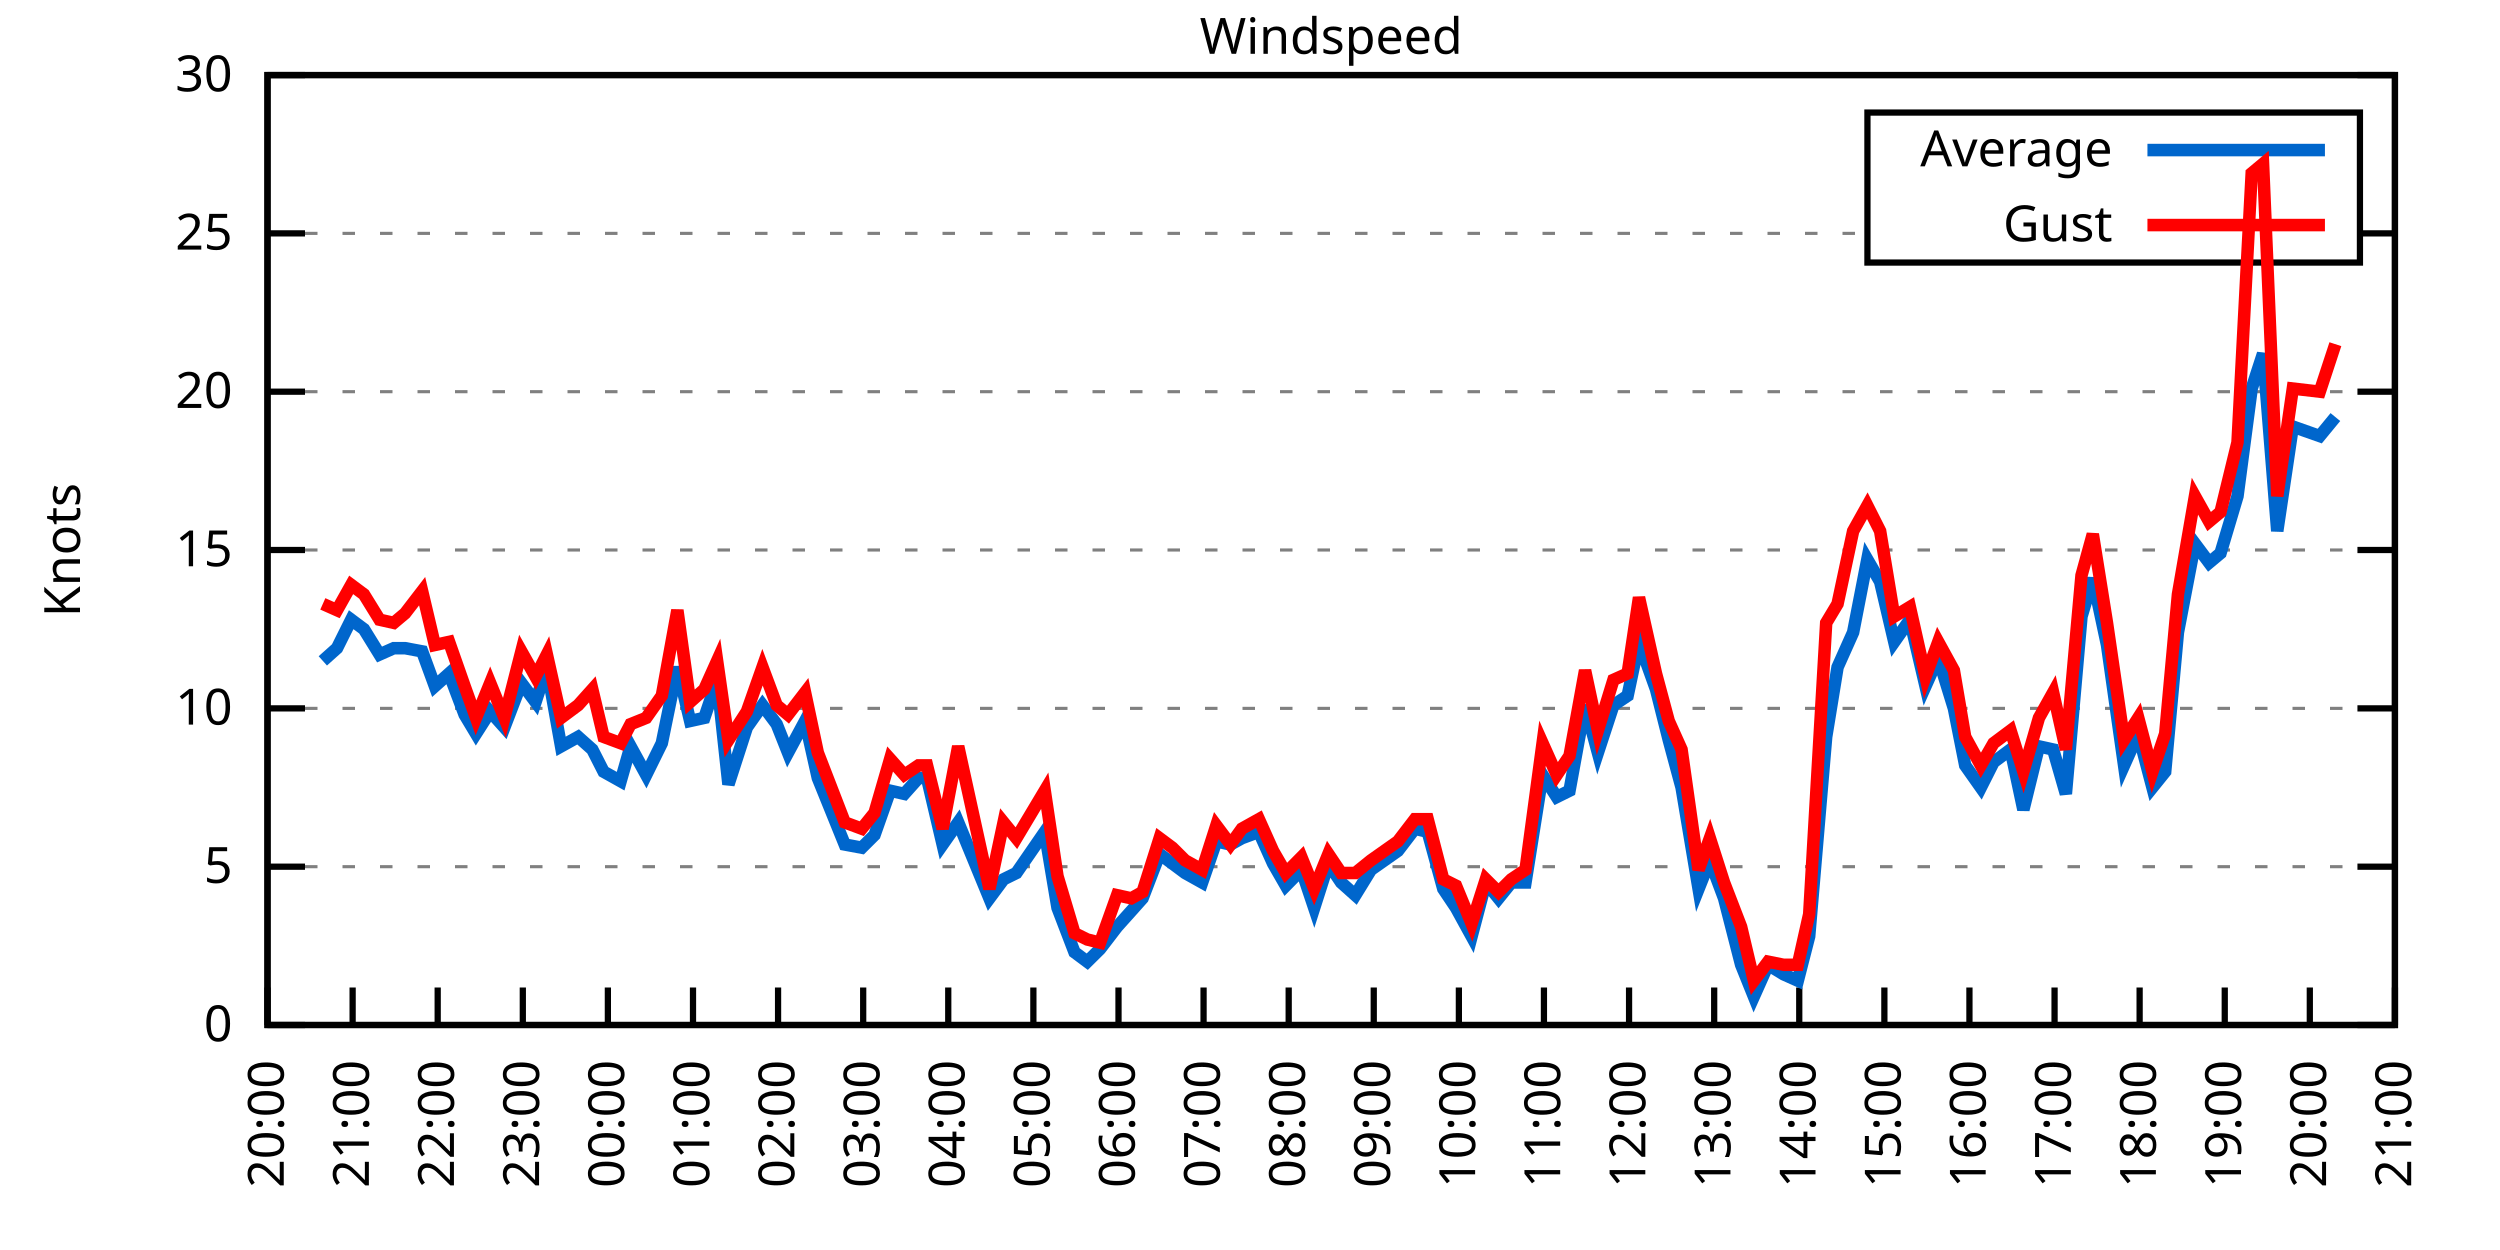
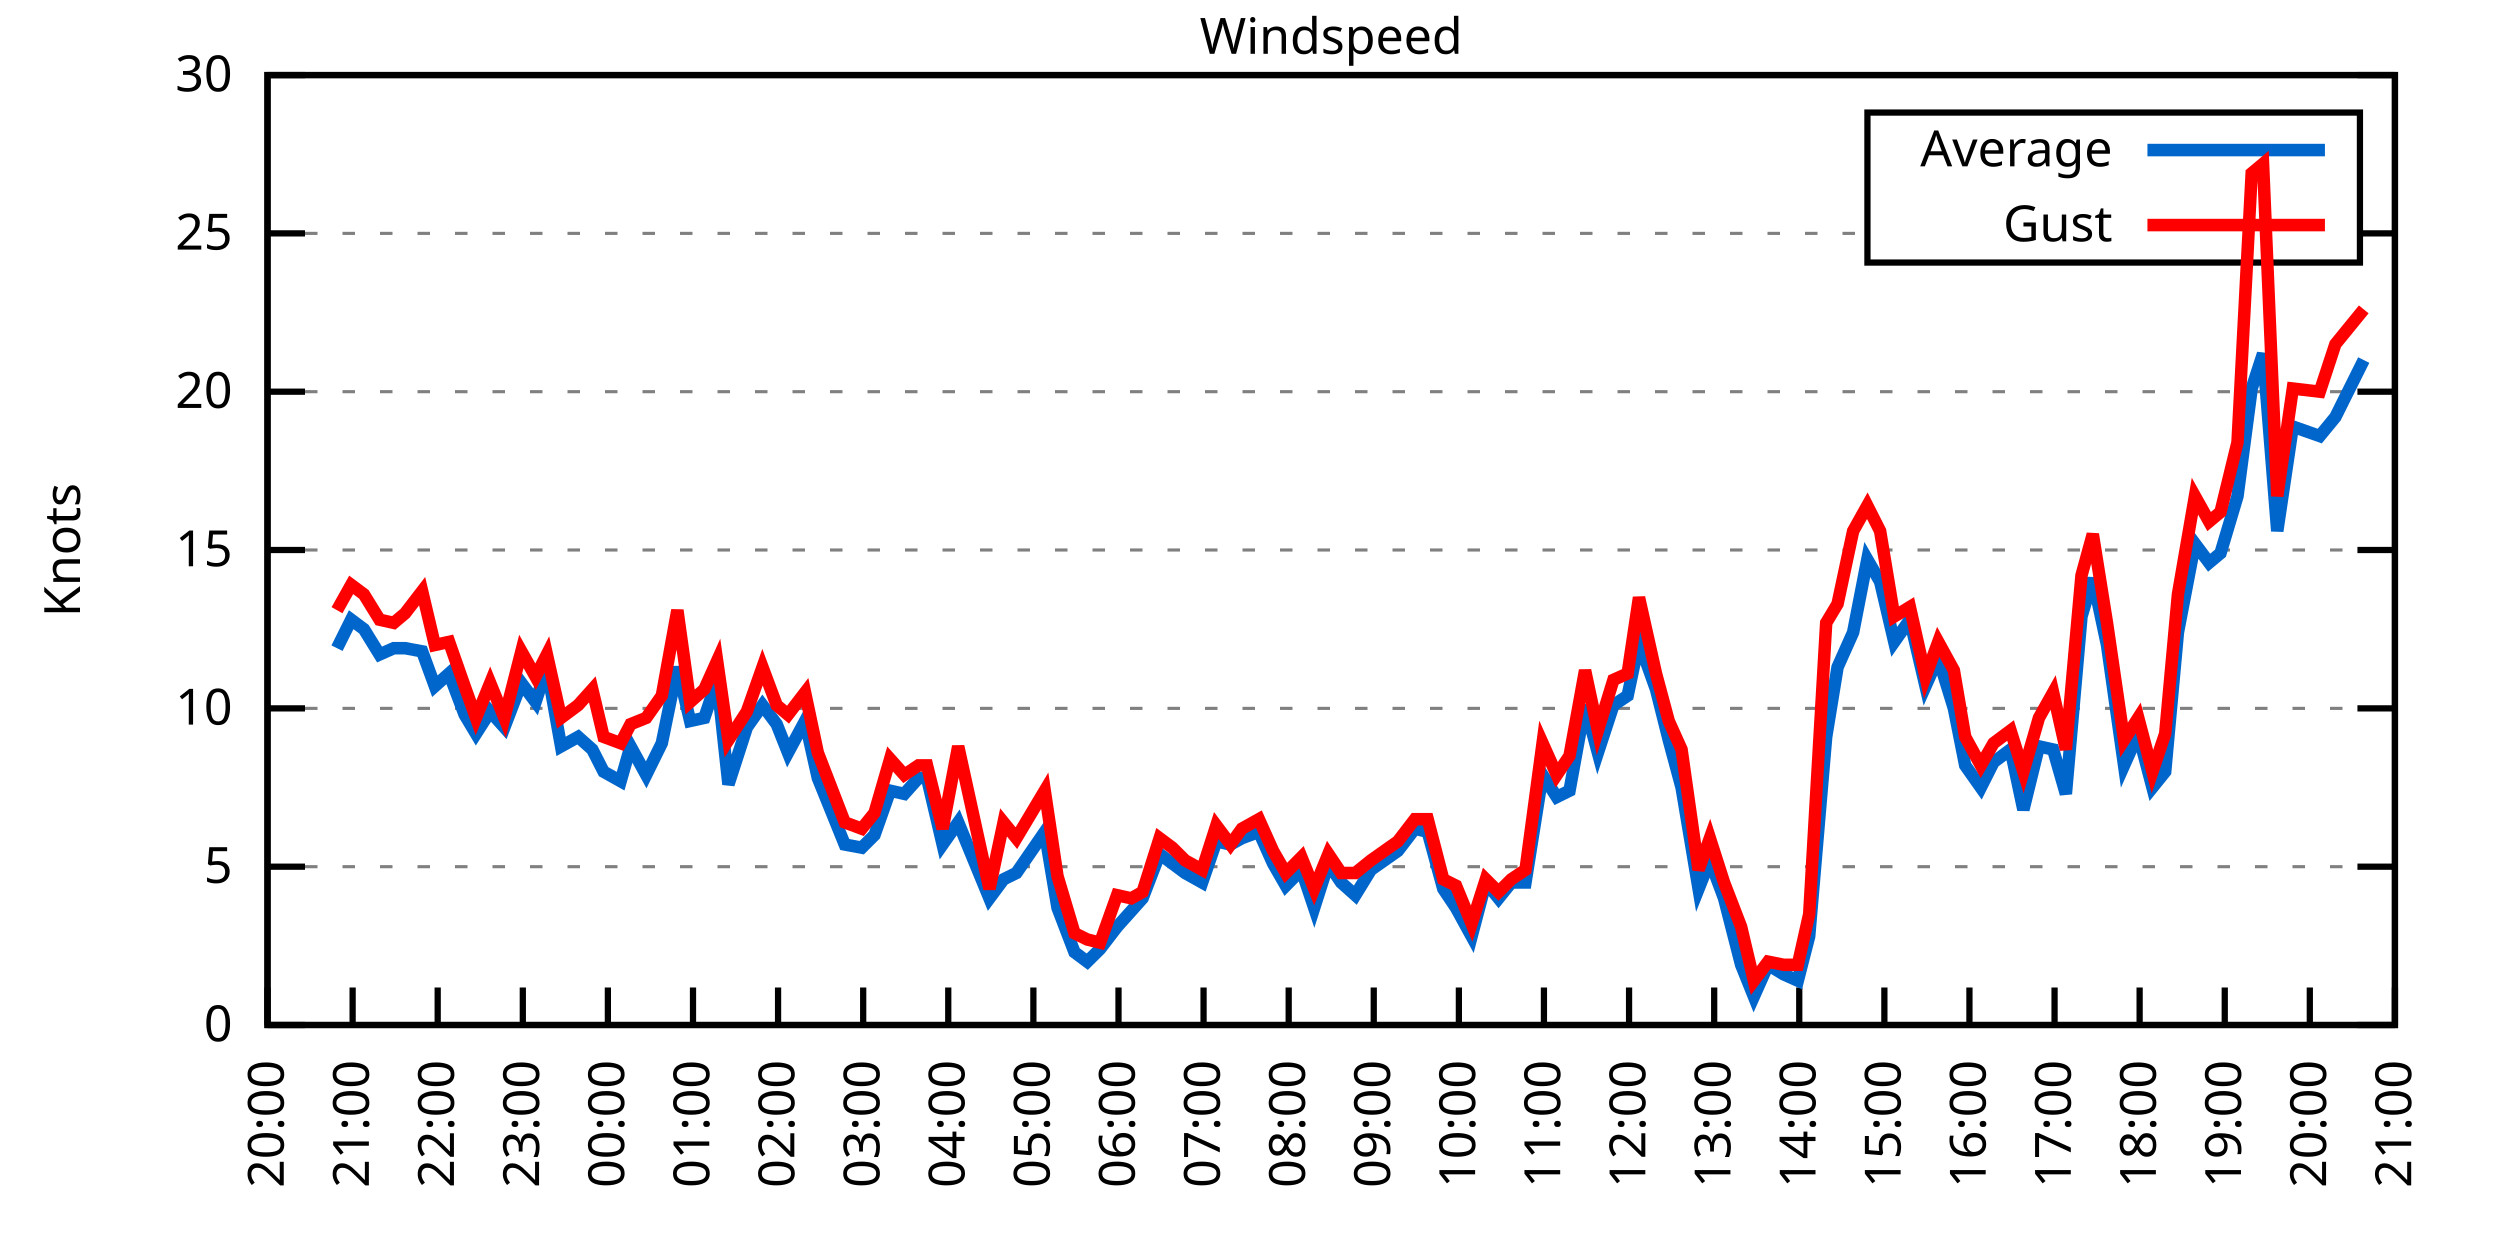
<svg xmlns="http://www.w3.org/2000/svg" xmlns:xlink="http://www.w3.org/1999/xlink" width="400" height="200" viewBox="0 0 400 200">
  <g id="gnuplot_canvas">
    <rect x="0" y="0" width="400" height="200" fill="none" />
    <defs>
      <circle id="gpDot" r="0.5" stroke-width="0.5" stroke="currentColor" />
      <path id="gpPt0" stroke-width="0.333" stroke="currentColor" d="M-1,0 h2 M0,-1 v2" />
      <path id="gpPt1" stroke-width="0.333" stroke="currentColor" d="M-1,-1 L1,1 M1,-1 L-1,1" />
      <path id="gpPt2" stroke-width="0.333" stroke="currentColor" d="M-1,0 L1,0 M0,-1 L0,1 M-1,-1 L1,1 M-1,1 L1,-1" />
      <rect id="gpPt3" stroke-width="0.333" stroke="currentColor" x="-1" y="-1" width="2" height="2" />
      <rect id="gpPt4" stroke-width="0.333" stroke="currentColor" fill="currentColor" x="-1" y="-1" width="2" height="2" />
      <circle id="gpPt5" stroke-width="0.333" stroke="currentColor" cx="0" cy="0" r="1" />
      <use xlink:href="#gpPt5" id="gpPt6" fill="currentColor" stroke="none" />
      <path id="gpPt7" stroke-width="0.333" stroke="currentColor" d="M0,-1.33 L-1.33,0.67 L1.33,0.67 z" />
      <use xlink:href="#gpPt7" id="gpPt8" fill="currentColor" stroke="none" />
      <use xlink:href="#gpPt7" id="gpPt9" stroke="currentColor" transform="rotate(180)" />
      <use xlink:href="#gpPt9" id="gpPt10" fill="currentColor" stroke="none" />
      <use xlink:href="#gpPt3" id="gpPt11" stroke="currentColor" transform="rotate(45)" />
      <use xlink:href="#gpPt11" id="gpPt12" fill="currentColor" stroke="none" />
      <path id="gpPt13" stroke-width="0.333" stroke="currentColor" d="M0,1.330 L1.265,0.411 L0.782,-1.067 L-0.782,-1.076 L-1.265,0.411 z" />
      <use xlink:href="#gpPt13" id="gpPt14" fill="currentColor" stroke="none" />
      <filter id="textbox" filterUnits="objectBoundingBox" x="0" y="0" height="1" width="1">
        <feFlood flood-color="white" flood-opacity="1" result="bgnd" />
        <feComposite in="SourceGraphic" in2="bgnd" operator="atop" />
      </filter>
      <filter id="greybox" filterUnits="objectBoundingBox" x="0" y="0" height="1" width="1">
        <feFlood flood-color="lightgrey" flood-opacity="1" result="grey" />
        <feComposite in="SourceGraphic" in2="grey" operator="atop" />
      </filter>
    </defs>
    <g fill="none" color="white" stroke="currentColor" stroke-width="1.00" stroke-linecap="butt" stroke-linejoin="miter">
</g>
    <g fill="none" color="black" stroke="currentColor" stroke-width="1.00" stroke-linecap="butt" stroke-linejoin="miter">
      <g stroke="none" shape-rendering="crispEdges">
        <polygon fill="rgb(255, 255, 255)" points="42.80,164.00 383.18,164.00 383.18,12.02 42.80,12.02 " />
      </g>
    </g>
    <g fill="none" color="black" stroke="currentColor" stroke-width="1.00" stroke-linecap="butt" stroke-linejoin="miter">
</g>
    <g fill="none" color="black" stroke="black" stroke-width="0.50" stroke-linecap="butt" stroke-linejoin="miter">
</g>
    <g fill="none" color="gray" stroke="currentColor" stroke-width="0.50" stroke-linecap="butt" stroke-linejoin="miter">
      <path stroke="gray" stroke-dasharray="2,4" class="gridline" d="M42.80,164.00 L383.19,164.00  " />
    </g>
    <g fill="none" color="gray" stroke="gray" stroke-width="1.00" stroke-linecap="butt" stroke-linejoin="miter">
</g>
    <g fill="none" color="black" stroke="currentColor" stroke-width="1.00" stroke-linecap="butt" stroke-linejoin="miter">
      <path stroke="black" d="M42.80,164.00 L48.80,164.00 M383.19,164.00 L377.19,164.00  " />
      <g transform="translate(37.20,166.60)" stroke="none" fill="black" font-family="Sans" font-size="8.00" text-anchor="end">
        <text>
          <tspan font-family="Sans"> 0</tspan>
        </text>
      </g>
    </g>
    <g fill="none" color="black" stroke="currentColor" stroke-width="1.00" stroke-linecap="butt" stroke-linejoin="miter">
</g>
    <g fill="none" color="black" stroke="black" stroke-width="0.50" stroke-linecap="butt" stroke-linejoin="miter">
</g>
    <g fill="none" color="gray" stroke="currentColor" stroke-width="0.50" stroke-linecap="butt" stroke-linejoin="miter">
      <path stroke="gray" stroke-dasharray="2,4" class="gridline" d="M42.80,138.67 L383.19,138.67  " />
    </g>
    <g fill="none" color="gray" stroke="gray" stroke-width="1.00" stroke-linecap="butt" stroke-linejoin="miter">
</g>
    <g fill="none" color="black" stroke="currentColor" stroke-width="1.00" stroke-linecap="butt" stroke-linejoin="miter">
      <path stroke="black" d="M42.80,138.67 L48.80,138.67 M383.19,138.67 L377.19,138.67  " />
      <g transform="translate(37.20,141.27)" stroke="none" fill="black" font-family="Sans" font-size="8.00" text-anchor="end">
        <text>
          <tspan font-family="Sans"> 5</tspan>
        </text>
      </g>
    </g>
    <g fill="none" color="black" stroke="currentColor" stroke-width="1.00" stroke-linecap="butt" stroke-linejoin="miter">
</g>
    <g fill="none" color="black" stroke="black" stroke-width="0.50" stroke-linecap="butt" stroke-linejoin="miter">
</g>
    <g fill="none" color="gray" stroke="currentColor" stroke-width="0.50" stroke-linecap="butt" stroke-linejoin="miter">
      <path stroke="gray" stroke-dasharray="2,4" class="gridline" d="M42.80,113.34 L383.19,113.34  " />
    </g>
    <g fill="none" color="gray" stroke="gray" stroke-width="1.00" stroke-linecap="butt" stroke-linejoin="miter">
</g>
    <g fill="none" color="black" stroke="currentColor" stroke-width="1.00" stroke-linecap="butt" stroke-linejoin="miter">
      <path stroke="black" d="M42.80,113.34 L48.80,113.34 M383.19,113.34 L377.19,113.34  " />
      <g transform="translate(37.20,115.94)" stroke="none" fill="black" font-family="Sans" font-size="8.00" text-anchor="end">
        <text>
          <tspan font-family="Sans"> 10</tspan>
        </text>
      </g>
    </g>
    <g fill="none" color="black" stroke="currentColor" stroke-width="1.00" stroke-linecap="butt" stroke-linejoin="miter">
</g>
    <g fill="none" color="black" stroke="black" stroke-width="0.50" stroke-linecap="butt" stroke-linejoin="miter">
</g>
    <g fill="none" color="gray" stroke="currentColor" stroke-width="0.50" stroke-linecap="butt" stroke-linejoin="miter">
      <path stroke="gray" stroke-dasharray="2,4" class="gridline" d="M42.80,88.00 L383.19,88.00  " />
    </g>
    <g fill="none" color="gray" stroke="gray" stroke-width="1.00" stroke-linecap="butt" stroke-linejoin="miter">
</g>
    <g fill="none" color="black" stroke="currentColor" stroke-width="1.00" stroke-linecap="butt" stroke-linejoin="miter">
      <path stroke="black" d="M42.80,88.00 L48.80,88.00 M383.19,88.00 L377.19,88.00  " />
      <g transform="translate(37.20,90.60)" stroke="none" fill="black" font-family="Sans" font-size="8.00" text-anchor="end">
        <text>
          <tspan font-family="Sans"> 15</tspan>
        </text>
      </g>
    </g>
    <g fill="none" color="black" stroke="currentColor" stroke-width="1.00" stroke-linecap="butt" stroke-linejoin="miter">
</g>
    <g fill="none" color="black" stroke="black" stroke-width="0.50" stroke-linecap="butt" stroke-linejoin="miter">
</g>
    <g fill="none" color="gray" stroke="currentColor" stroke-width="0.50" stroke-linecap="butt" stroke-linejoin="miter">
      <path stroke="gray" stroke-dasharray="2,4" class="gridline" d="M42.80,62.67 L383.19,62.67  " />
    </g>
    <g fill="none" color="gray" stroke="gray" stroke-width="1.00" stroke-linecap="butt" stroke-linejoin="miter">
</g>
    <g fill="none" color="black" stroke="currentColor" stroke-width="1.00" stroke-linecap="butt" stroke-linejoin="miter">
      <path stroke="black" d="M42.80,62.67 L48.80,62.67 M383.19,62.67 L377.19,62.67  " />
      <g transform="translate(37.20,65.27)" stroke="none" fill="black" font-family="Sans" font-size="8.00" text-anchor="end">
        <text>
          <tspan font-family="Sans"> 20</tspan>
        </text>
      </g>
    </g>
    <g fill="none" color="black" stroke="currentColor" stroke-width="1.00" stroke-linecap="butt" stroke-linejoin="miter">
</g>
    <g fill="none" color="black" stroke="black" stroke-width="0.50" stroke-linecap="butt" stroke-linejoin="miter">
</g>
    <g fill="none" color="gray" stroke="currentColor" stroke-width="0.50" stroke-linecap="butt" stroke-linejoin="miter">
      <path stroke="gray" stroke-dasharray="2,4" class="gridline" d="M42.80,37.34 L298.79,37.34 M377.59,37.34 L383.19,37.34  " />
    </g>
    <g fill="none" color="gray" stroke="gray" stroke-width="1.00" stroke-linecap="butt" stroke-linejoin="miter">
</g>
    <g fill="none" color="black" stroke="currentColor" stroke-width="1.00" stroke-linecap="butt" stroke-linejoin="miter">
      <path stroke="black" d="M42.80,37.34 L48.80,37.34 M383.19,37.34 L377.19,37.34  " />
      <g transform="translate(37.20,39.94)" stroke="none" fill="black" font-family="Sans" font-size="8.00" text-anchor="end">
        <text>
          <tspan font-family="Sans"> 25</tspan>
        </text>
      </g>
    </g>
    <g fill="none" color="black" stroke="currentColor" stroke-width="1.00" stroke-linecap="butt" stroke-linejoin="miter">
</g>
    <g fill="none" color="black" stroke="black" stroke-width="0.50" stroke-linecap="butt" stroke-linejoin="miter">
</g>
    <g fill="none" color="gray" stroke="currentColor" stroke-width="0.50" stroke-linecap="butt" stroke-linejoin="miter">
      <path stroke="gray" stroke-dasharray="2,4" class="gridline" d="M42.80,12.01 L383.19,12.01  " />
    </g>
    <g fill="none" color="gray" stroke="gray" stroke-width="1.00" stroke-linecap="butt" stroke-linejoin="miter">
</g>
    <g fill="none" color="black" stroke="currentColor" stroke-width="1.00" stroke-linecap="butt" stroke-linejoin="miter">
      <path stroke="black" d="M42.80,12.01 L48.80,12.01 M383.19,12.01 L377.19,12.01  " />
      <g transform="translate(37.20,14.61)" stroke="none" fill="black" font-family="Sans" font-size="8.00" text-anchor="end">
        <text>
          <tspan font-family="Sans"> 30</tspan>
        </text>
      </g>
    </g>
    <g fill="none" color="black" stroke="currentColor" stroke-width="1.00" stroke-linecap="butt" stroke-linejoin="miter">
      <path stroke="black" d="M42.80,164.00 L42.80,158.00  " />
      <g transform="translate(45.40,169.60) rotate(270.00)" stroke="none" fill="black" font-family="Sans" font-size="8.00" text-anchor="end">
        <text>
          <tspan font-family="Sans">20:00</tspan>
        </text>
      </g>
    </g>
    <g fill="none" color="black" stroke="currentColor" stroke-width="1.00" stroke-linecap="butt" stroke-linejoin="miter">
      <path stroke="black" d="M56.42,164.00 L56.42,158.00  " />
      <g transform="translate(59.02,169.60) rotate(270.00)" stroke="none" fill="black" font-family="Sans" font-size="8.00" text-anchor="end">
        <text>
          <tspan font-family="Sans">21:00</tspan>
        </text>
      </g>
    </g>
    <g fill="none" color="black" stroke="currentColor" stroke-width="1.00" stroke-linecap="butt" stroke-linejoin="miter">
      <path stroke="black" d="M70.03,164.00 L70.03,158.00  " />
      <g transform="translate(72.63,169.60) rotate(270.00)" stroke="none" fill="black" font-family="Sans" font-size="8.00" text-anchor="end">
        <text>
          <tspan font-family="Sans">22:00</tspan>
        </text>
      </g>
    </g>
    <g fill="none" color="black" stroke="currentColor" stroke-width="1.00" stroke-linecap="butt" stroke-linejoin="miter">
      <path stroke="black" d="M83.65,164.00 L83.65,158.00  " />
      <g transform="translate(86.25,169.60) rotate(270.00)" stroke="none" fill="black" font-family="Sans" font-size="8.00" text-anchor="end">
        <text>
          <tspan font-family="Sans">23:00</tspan>
        </text>
      </g>
    </g>
    <g fill="none" color="black" stroke="currentColor" stroke-width="1.00" stroke-linecap="butt" stroke-linejoin="miter">
      <path stroke="black" d="M97.26,164.00 L97.26,158.00  " />
      <g transform="translate(99.86,169.60) rotate(270.00)" stroke="none" fill="black" font-family="Sans" font-size="8.00" text-anchor="end">
        <text>
          <tspan font-family="Sans">00:00</tspan>
        </text>
      </g>
    </g>
    <g fill="none" color="black" stroke="currentColor" stroke-width="1.00" stroke-linecap="butt" stroke-linejoin="miter">
      <path stroke="black" d="M110.88,164.00 L110.88,158.00  " />
      <g transform="translate(113.48,169.60) rotate(270.00)" stroke="none" fill="black" font-family="Sans" font-size="8.00" text-anchor="end">
        <text>
          <tspan font-family="Sans">01:00</tspan>
        </text>
      </g>
    </g>
    <g fill="none" color="black" stroke="currentColor" stroke-width="1.00" stroke-linecap="butt" stroke-linejoin="miter">
      <path stroke="black" d="M124.49,164.00 L124.49,158.00  " />
      <g transform="translate(127.09,169.60) rotate(270.00)" stroke="none" fill="black" font-family="Sans" font-size="8.00" text-anchor="end">
        <text>
          <tspan font-family="Sans">02:00</tspan>
        </text>
      </g>
    </g>
    <g fill="none" color="black" stroke="currentColor" stroke-width="1.00" stroke-linecap="butt" stroke-linejoin="miter">
      <path stroke="black" d="M138.11,164.00 L138.11,158.00  " />
      <g transform="translate(140.71,169.60) rotate(270.00)" stroke="none" fill="black" font-family="Sans" font-size="8.00" text-anchor="end">
        <text>
          <tspan font-family="Sans">03:00</tspan>
        </text>
      </g>
    </g>
    <g fill="none" color="black" stroke="currentColor" stroke-width="1.00" stroke-linecap="butt" stroke-linejoin="miter">
      <path stroke="black" d="M151.72,164.00 L151.72,158.00  " />
      <g transform="translate(154.32,169.60) rotate(270.00)" stroke="none" fill="black" font-family="Sans" font-size="8.00" text-anchor="end">
        <text>
          <tspan font-family="Sans">04:00</tspan>
        </text>
      </g>
    </g>
    <g fill="none" color="black" stroke="currentColor" stroke-width="1.00" stroke-linecap="butt" stroke-linejoin="miter">
      <path stroke="black" d="M165.34,164.00 L165.34,158.00  " />
      <g transform="translate(167.94,169.60) rotate(270.00)" stroke="none" fill="black" font-family="Sans" font-size="8.00" text-anchor="end">
        <text>
          <tspan font-family="Sans">05:00</tspan>
        </text>
      </g>
    </g>
    <g fill="none" color="black" stroke="currentColor" stroke-width="1.00" stroke-linecap="butt" stroke-linejoin="miter">
      <path stroke="black" d="M178.96,164.00 L178.96,158.00  " />
      <g transform="translate(181.56,169.60) rotate(270.00)" stroke="none" fill="black" font-family="Sans" font-size="8.00" text-anchor="end">
        <text>
          <tspan font-family="Sans">06:00</tspan>
        </text>
      </g>
    </g>
    <g fill="none" color="black" stroke="currentColor" stroke-width="1.00" stroke-linecap="butt" stroke-linejoin="miter">
      <path stroke="black" d="M192.57,164.00 L192.57,158.00  " />
      <g transform="translate(195.17,169.60) rotate(270.00)" stroke="none" fill="black" font-family="Sans" font-size="8.00" text-anchor="end">
        <text>
          <tspan font-family="Sans">07:00</tspan>
        </text>
      </g>
    </g>
    <g fill="none" color="black" stroke="currentColor" stroke-width="1.00" stroke-linecap="butt" stroke-linejoin="miter">
      <path stroke="black" d="M206.19,164.00 L206.19,158.00  " />
      <g transform="translate(208.79,169.60) rotate(270.00)" stroke="none" fill="black" font-family="Sans" font-size="8.00" text-anchor="end">
        <text>
          <tspan font-family="Sans">08:00</tspan>
        </text>
      </g>
    </g>
    <g fill="none" color="black" stroke="currentColor" stroke-width="1.00" stroke-linecap="butt" stroke-linejoin="miter">
      <path stroke="black" d="M219.80,164.00 L219.80,158.00  " />
      <g transform="translate(222.40,169.60) rotate(270.00)" stroke="none" fill="black" font-family="Sans" font-size="8.00" text-anchor="end">
        <text>
          <tspan font-family="Sans">09:00</tspan>
        </text>
      </g>
    </g>
    <g fill="none" color="black" stroke="currentColor" stroke-width="1.00" stroke-linecap="butt" stroke-linejoin="miter">
      <path stroke="black" d="M233.42,164.00 L233.42,158.00  " />
      <g transform="translate(236.02,169.60) rotate(270.00)" stroke="none" fill="black" font-family="Sans" font-size="8.00" text-anchor="end">
        <text>
          <tspan font-family="Sans">10:00</tspan>
        </text>
      </g>
    </g>
    <g fill="none" color="black" stroke="currentColor" stroke-width="1.00" stroke-linecap="butt" stroke-linejoin="miter">
      <path stroke="black" d="M247.03,164.00 L247.03,158.00  " />
      <g transform="translate(249.63,169.60) rotate(270.00)" stroke="none" fill="black" font-family="Sans" font-size="8.00" text-anchor="end">
        <text>
          <tspan font-family="Sans">11:00</tspan>
        </text>
      </g>
    </g>
    <g fill="none" color="black" stroke="currentColor" stroke-width="1.00" stroke-linecap="butt" stroke-linejoin="miter">
      <path stroke="black" d="M260.65,164.00 L260.65,158.00  " />
      <g transform="translate(263.25,169.60) rotate(270.00)" stroke="none" fill="black" font-family="Sans" font-size="8.00" text-anchor="end">
        <text>
          <tspan font-family="Sans">12:00</tspan>
        </text>
      </g>
    </g>
    <g fill="none" color="black" stroke="currentColor" stroke-width="1.00" stroke-linecap="butt" stroke-linejoin="miter">
      <path stroke="black" d="M274.27,164.00 L274.27,158.00  " />
      <g transform="translate(276.87,169.60) rotate(270.00)" stroke="none" fill="black" font-family="Sans" font-size="8.00" text-anchor="end">
        <text>
          <tspan font-family="Sans">13:00</tspan>
        </text>
      </g>
    </g>
    <g fill="none" color="black" stroke="currentColor" stroke-width="1.00" stroke-linecap="butt" stroke-linejoin="miter">
      <path stroke="black" d="M287.88,164.00 L287.88,158.00  " />
      <g transform="translate(290.48,169.60) rotate(270.00)" stroke="none" fill="black" font-family="Sans" font-size="8.00" text-anchor="end">
        <text>
          <tspan font-family="Sans">14:00</tspan>
        </text>
      </g>
    </g>
    <g fill="none" color="black" stroke="currentColor" stroke-width="1.00" stroke-linecap="butt" stroke-linejoin="miter">
      <path stroke="black" d="M301.50,164.00 L301.50,158.00  " />
      <g transform="translate(304.10,169.60) rotate(270.00)" stroke="none" fill="black" font-family="Sans" font-size="8.00" text-anchor="end">
        <text>
          <tspan font-family="Sans">15:00</tspan>
        </text>
      </g>
    </g>
    <g fill="none" color="black" stroke="currentColor" stroke-width="1.00" stroke-linecap="butt" stroke-linejoin="miter">
      <path stroke="black" d="M315.11,164.00 L315.11,158.00  " />
      <g transform="translate(317.71,169.60) rotate(270.00)" stroke="none" fill="black" font-family="Sans" font-size="8.00" text-anchor="end">
        <text>
          <tspan font-family="Sans">16:00</tspan>
        </text>
      </g>
    </g>
    <g fill="none" color="black" stroke="currentColor" stroke-width="1.00" stroke-linecap="butt" stroke-linejoin="miter">
      <path stroke="black" d="M328.73,164.00 L328.73,158.00  " />
      <g transform="translate(331.33,169.60) rotate(270.00)" stroke="none" fill="black" font-family="Sans" font-size="8.00" text-anchor="end">
        <text>
          <tspan font-family="Sans">17:00</tspan>
        </text>
      </g>
    </g>
    <g fill="none" color="black" stroke="currentColor" stroke-width="1.00" stroke-linecap="butt" stroke-linejoin="miter">
      <path stroke="black" d="M342.34,164.00 L342.34,158.00  " />
      <g transform="translate(344.94,169.60) rotate(270.00)" stroke="none" fill="black" font-family="Sans" font-size="8.00" text-anchor="end">
        <text>
          <tspan font-family="Sans">18:00</tspan>
        </text>
      </g>
    </g>
    <g fill="none" color="black" stroke="currentColor" stroke-width="1.00" stroke-linecap="butt" stroke-linejoin="miter">
      <path stroke="black" d="M355.96,164.00 L355.96,158.00  " />
      <g transform="translate(358.56,169.60) rotate(270.00)" stroke="none" fill="black" font-family="Sans" font-size="8.00" text-anchor="end">
        <text>
          <tspan font-family="Sans">19:00</tspan>
        </text>
      </g>
    </g>
    <g fill="none" color="black" stroke="currentColor" stroke-width="1.00" stroke-linecap="butt" stroke-linejoin="miter">
      <path stroke="black" d="M369.57,164.00 L369.57,158.00  " />
      <g transform="translate(372.17,169.60) rotate(270.00)" stroke="none" fill="black" font-family="Sans" font-size="8.00" text-anchor="end">
        <text>
          <tspan font-family="Sans">20:00</tspan>
        </text>
      </g>
    </g>
    <g fill="none" color="black" stroke="currentColor" stroke-width="1.00" stroke-linecap="butt" stroke-linejoin="miter">
      <path stroke="black" d="M383.19,164.00 L383.19,158.00  " />
      <g transform="translate(385.79,169.60) rotate(270.00)" stroke="none" fill="black" font-family="Sans" font-size="8.00" text-anchor="end">
        <text>
          <tspan font-family="Sans">21:00</tspan>
        </text>
      </g>
    </g>
    <g fill="none" color="black" stroke="currentColor" stroke-width="1.00" stroke-linecap="butt" stroke-linejoin="miter">
</g>
    <g fill="none" color="black" stroke="currentColor" stroke-width="1.00" stroke-linecap="butt" stroke-linejoin="miter">
      <path stroke="black" d="M42.80,12.01 L42.80,164.00 L383.19,164.00 L383.19,12.01 L42.80,12.01 Z  " />
    </g>
    <g fill="none" color="black" stroke="currentColor" stroke-width="1.00" stroke-linecap="butt" stroke-linejoin="miter">
</g>
    <g fill="none" color="black" stroke="currentColor" stroke-width="1.00" stroke-linecap="butt" stroke-linejoin="miter">
      <path stroke="black" d="M298.79,42.01 L298.79,18.01 L377.59,18.01 L377.59,42.01 L298.79,42.01 Z  " />
    </g>
    <g id="Windspeed_plot_1">
      <g fill="none" color="white" stroke="black" stroke-width="2.00" stroke-linecap="butt" stroke-linejoin="miter">
</g>
      <g fill="none" color="black" stroke="currentColor" stroke-width="2.00" stroke-linecap="butt" stroke-linejoin="miter">
        <g transform="translate(337.99,26.61)" stroke="none" fill="black" font-family="Sans" font-size="8.00" text-anchor="end">
          <text>
            <tspan font-family="Sans">Average</tspan>
          </text>
        </g>
      </g>
      <g fill="none" color="black" stroke="currentColor" stroke-width="2.00" stroke-linecap="butt" stroke-linejoin="miter">
-         <path stroke="rgb(  0, 102, 204)" d="M343.59,24.01 L371.99,24.01 M51.65,105.74 L53.92,103.71 L56.19,99.15 L58.23,100.67 L60.73,104.72 L63.00,103.71   L64.81,103.71 L67.54,104.22 L69.58,109.79 L71.85,107.76 L74.34,114.35 L76.16,117.39 L78.43,113.84 L80.70,116.38   L83.42,109.28 L85.69,112.32 L87.50,106.75 L89.77,119.42 L92.50,117.90 L94.77,119.92 L96.58,123.47 L99.30,124.99   L100.89,119.42 L103.39,123.98 L105.89,118.91 L108.38,106.75 L110.42,115.36 L112.69,114.86 L114.74,108.78 L116.55,125.50   L119.50,116.38 L122.00,112.83 L124.27,115.87 L126.08,120.43 L128.81,115.36 L130.85,124.48 L135.16,135.12 L137.88,135.63   L139.92,133.60 L142.42,126.51 L144.69,127.02 L146.96,124.48 L148.32,124.48 L150.82,135.12 L153.31,131.58 L158.31,143.73   L160.57,140.69 L162.62,139.68 L167.16,133.10 L169.20,145.25 L171.92,152.35 L173.96,153.87 L176.01,151.84 L178.73,148.29   L181.00,145.76 L182.81,143.73 L185.54,136.64 L187.58,138.16 L189.62,139.68 L192.34,141.20 L194.61,134.62 L196.88,135.12   L198.70,134.11 L201.42,133.10 L203.69,138.16 L205.73,141.71 L208.23,139.17 L210.27,145.25 L212.54,138.16 L214.58,141.20   L216.85,143.23 L219.35,139.17 L223.66,136.14 L226.38,132.59 L228.43,133.10 L230.92,142.21 L232.96,145.25 L235.46,149.81   L237.73,141.20 L239.77,143.73 L241.81,141.20 L244.08,141.20 L246.81,123.98 L249.08,127.52 L251.12,126.51 L253.61,112.83   L255.66,120.43 L258.15,112.83 L260.42,111.31 L262.24,102.70 L264.96,110.30 L267.00,118.40 L269.05,126.00 L271.77,142.21   L273.58,137.66 L275.85,143.73 L278.58,154.37 L280.62,159.44 L282.89,154.37 L285.38,155.89 L287.65,156.91 L289.47,149.81   L292.19,117.90 L294.01,106.75 L296.50,101.18 L298.77,89.52 L300.82,93.07 L303.08,102.70 L305.58,99.15 L308.08,109.79   L310.12,105.23 L312.62,113.34 L314.43,122.46 L316.93,126.00 L318.97,121.95 L321.69,119.92 L323.74,129.55 L326.23,119.42   L328.50,119.92 L330.54,127.02 L333.04,98.64 L334.85,92.56 L337.12,103.20 L339.85,122.46 L342.12,117.39 L344.39,126.00   L346.43,123.47 L348.47,101.18 L351.19,86.99 L353.46,90.03 L355.28,88.51 L358.00,79.39 L360.27,62.17 L362.09,56.59   L364.36,84.97 L366.85,68.25 L371.16,69.77 L373.66,66.73  " />
+         <path stroke="rgb(  0, 102, 204)" d="M343.59,24.01 L371.99,24.01 M53.92,103.71 L56.19,99.15 L58.23,100.67 L60.73,104.72 L63.00,103.71 L64.81,103.71   L67.54,104.22 L69.58,109.79 L71.85,107.76 L74.34,114.35 L76.16,117.39 L78.43,113.84 L80.70,116.38 L83.42,109.28   L85.69,112.32 L87.50,106.75 L89.77,119.42 L92.50,117.90 L94.77,119.92 L96.58,123.47 L99.30,124.99 L100.89,119.42   L103.39,123.98 L105.89,118.91 L108.38,106.75 L110.42,115.36 L112.69,114.86 L114.74,108.78 L116.55,125.50 L119.50,116.38   L122.00,112.83 L124.27,115.87 L126.08,120.43 L128.81,115.36 L130.85,124.48 L135.16,135.12 L137.88,135.63 L139.92,133.60   L142.42,126.51 L144.69,127.02 L146.96,124.48 L148.32,124.48 L150.82,135.12 L153.31,131.58 L158.31,143.73 L160.57,140.69   L162.62,139.68 L167.16,133.10 L169.20,145.25 L171.92,152.35 L173.96,153.87 L176.01,151.84 L178.73,148.29 L181.00,145.76   L182.81,143.73 L185.54,136.64 L187.58,138.16 L189.62,139.68 L192.34,141.20 L194.61,134.62 L196.88,135.12 L198.70,134.11   L201.42,133.10 L203.69,138.16 L205.73,141.71 L208.23,139.17 L210.27,145.25 L212.54,138.16 L214.58,141.20 L216.85,143.23   L219.35,139.17 L223.66,136.14 L226.38,132.59 L228.43,133.10 L230.92,142.21 L232.96,145.25 L235.46,149.81 L237.73,141.20   L239.77,143.73 L241.81,141.20 L244.08,141.20 L246.81,123.98 L249.08,127.52 L251.12,126.51 L253.61,112.83 L255.66,120.43   L258.15,112.83 L260.42,111.31 L262.24,102.70 L264.96,110.30 L267.00,118.40 L269.05,126.00 L271.77,142.21 L273.58,137.66   L275.85,143.73 L278.58,154.37 L280.62,159.44 L282.89,154.37 L285.38,155.89 L287.65,156.91 L289.47,149.81 L292.19,117.90   L294.01,106.75 L296.50,101.18 L298.77,89.52 L300.82,93.07 L303.08,102.70 L305.58,99.15 L308.08,109.79 L310.12,105.23   L312.62,113.34 L314.43,122.46 L316.93,126.00 L318.97,121.95 L321.69,119.92 L323.74,129.55 L326.23,119.42 L328.50,119.92   L330.54,127.02 L333.04,98.64 L334.85,92.56 L337.12,103.20 L339.85,122.46 L342.12,117.39 L344.39,126.00 L346.43,123.47   L348.47,101.18 L351.19,86.99 L353.46,90.03 L355.28,88.51 L358.00,79.39 L360.27,62.17 L362.09,56.59 L364.36,84.97   L366.85,68.25 L371.16,69.77 L373.66,66.73 L378.20,57.61  " />
      </g>
    </g>
    <g id="Windspeed_plot_2">
      <g fill="none" color="black" stroke="currentColor" stroke-width="2.00" stroke-linecap="butt" stroke-linejoin="miter">
        <g transform="translate(337.99,38.61)" stroke="none" fill="black" font-family="Sans" font-size="8.00" text-anchor="end">
          <text>
            <tspan font-family="Sans">Gust</tspan>
          </text>
        </g>
      </g>
      <g fill="none" color="black" stroke="currentColor" stroke-width="2.00" stroke-linecap="butt" stroke-linejoin="miter">
-         <path stroke="rgb(255,   0,   0)" d="M343.59,36.01 L371.99,36.01 M51.65,96.62 L53.92,97.63 L56.19,93.58 L58.23,95.10 L60.73,99.15 L63.00,99.66   L64.81,98.14 L67.54,94.59 L69.58,103.20 L71.85,102.70 L74.34,109.79 L76.16,114.86 L78.43,109.28 L80.70,114.86   L83.42,104.22 L85.69,108.27 L87.50,104.72 L89.77,114.86 L92.50,112.83 L94.77,110.30 L96.58,117.90 L99.30,118.91   L100.89,115.87 L103.39,114.86 L105.89,111.31 L108.38,97.63 L110.42,112.32 L112.69,110.30 L114.74,105.74 L116.55,118.40   L119.50,113.84 L122.00,106.75 L124.27,112.83 L126.08,114.35 L128.81,110.80 L130.85,120.43 L135.16,131.58 L137.88,132.59   L139.92,130.06 L142.42,121.44 L144.69,123.98 L146.96,122.46 L148.32,122.46 L150.82,132.59 L153.31,119.42 L158.31,142.21   L160.57,131.58 L162.62,134.11 L167.16,126.51 L169.20,140.19 L171.92,149.31 L173.96,150.32 L176.01,150.83 L178.73,143.23   L181.00,143.73 L182.81,142.72 L185.54,134.11 L187.58,135.63 L189.62,137.66 L192.34,139.17 L194.61,132.08 L196.88,135.12   L198.70,132.59 L201.42,131.07 L203.69,136.14 L205.73,139.68 L208.23,137.15 L210.27,142.21 L212.54,136.64 L214.58,139.68   L216.85,139.68 L219.35,137.66 L223.66,134.62 L226.38,131.07 L228.43,131.07 L230.92,140.69 L232.96,141.71 L235.46,147.79   L237.73,140.69 L239.77,142.72 L241.81,140.69 L244.08,139.17 L246.81,118.91 L249.08,123.98 L251.12,120.94 L253.61,107.26   L255.66,116.88 L258.15,108.78 L260.42,107.76 L262.24,95.60 L264.96,107.76 L267.00,115.36 L269.05,119.92 L271.77,139.17   L273.58,134.11 L275.85,141.20 L278.58,148.29 L280.62,156.91 L282.89,153.87 L285.38,154.37 L287.65,154.37 L289.47,146.27   L292.19,99.66 L294.01,96.62 L296.50,84.97 L298.77,80.91 L300.82,84.97 L303.08,98.64 L305.58,97.12 L308.08,108.27   L310.12,102.70 L312.62,107.26 L314.43,117.90 L316.93,122.46 L318.97,118.91 L321.69,116.88 L323.74,123.47 L326.23,114.86   L328.50,110.80 L330.54,119.92 L333.04,92.06 L334.85,85.47 L337.12,99.66 L339.85,118.40 L342.12,114.86 L344.39,123.47   L346.43,117.39 L348.47,95.10 L351.19,79.39 L353.46,83.45 L355.28,81.93 L358.00,70.78 L360.27,27.72 L362.09,26.20   L364.36,79.39 L366.85,62.17 L371.16,62.67 L373.66,55.07  " />
+         <path stroke="rgb(255,   0,   0)" d="M343.59,36.01 L371.99,36.01 M53.92,97.63 L56.19,93.58 L58.23,95.10 L60.73,99.15 L63.00,99.66 L64.81,98.14   L67.54,94.59 L69.58,103.20 L71.85,102.70 L74.34,109.79 L76.16,114.86 L78.43,109.28 L80.70,114.86 L83.42,104.22   L85.69,108.27 L87.50,104.72 L89.77,114.86 L92.50,112.83 L94.77,110.30 L96.58,117.90 L99.30,118.91 L100.89,115.87   L103.39,114.86 L105.89,111.31 L108.38,97.63 L110.42,112.32 L112.69,110.30 L114.74,105.74 L116.55,118.40 L119.50,113.84   L122.00,106.75 L124.27,112.83 L126.08,114.35 L128.81,110.80 L130.85,120.43 L135.16,131.58 L137.88,132.59 L139.92,130.06   L142.42,121.44 L144.69,123.98 L146.96,122.46 L148.32,122.46 L150.82,132.59 L153.31,119.42 L158.31,142.21 L160.57,131.58   L162.62,134.11 L167.16,126.51 L169.20,140.19 L171.92,149.31 L173.96,150.32 L176.01,150.83 L178.73,143.23 L181.00,143.73   L182.81,142.72 L185.54,134.11 L187.58,135.63 L189.62,137.66 L192.34,139.17 L194.61,132.08 L196.88,135.12 L198.70,132.59   L201.42,131.07 L203.69,136.14 L205.73,139.68 L208.23,137.15 L210.27,142.21 L212.54,136.64 L214.58,139.68 L216.85,139.68   L219.35,137.66 L223.66,134.62 L226.38,131.07 L228.43,131.07 L230.92,140.69 L232.96,141.71 L235.46,147.79 L237.73,140.69   L239.77,142.72 L241.81,140.69 L244.08,139.17 L246.81,118.91 L249.08,123.98 L251.12,120.94 L253.61,107.26 L255.66,116.88   L258.15,108.78 L260.42,107.76 L262.24,95.60 L264.96,107.76 L267.00,115.36 L269.05,119.92 L271.77,139.17 L273.58,134.11   L275.85,141.20 L278.58,148.29 L280.62,156.91 L282.89,153.87 L285.38,154.37 L287.65,154.37 L289.47,146.27 L292.19,99.66   L294.01,96.62 L296.50,84.97 L298.77,80.91 L300.82,84.97 L303.08,98.64 L305.58,97.12 L308.08,108.27 L310.12,102.70   L312.62,107.26 L314.43,117.90 L316.93,122.46 L318.97,118.91 L321.69,116.88 L323.74,123.47 L326.23,114.86 L328.50,110.80   L330.54,119.92 L333.04,92.06 L334.85,85.47 L337.12,99.66 L339.85,118.40 L342.12,114.86 L344.39,123.47 L346.43,117.39   L348.47,95.10 L351.19,79.39 L353.46,83.45 L355.28,81.93 L358.00,70.78 L360.27,27.72 L362.09,26.20 L364.36,79.39   L366.85,62.17 L371.16,62.67 L373.66,55.07 L378.20,49.50  " />
      </g>
    </g>
    <g fill="none" color="black" stroke="currentColor" stroke-width="2.00" stroke-linecap="butt" stroke-linejoin="miter">
</g>
    <g fill="none" color="black" stroke="black" stroke-width="1.00" stroke-linecap="butt" stroke-linejoin="miter">
</g>
    <g fill="none" color="black" stroke="currentColor" stroke-width="1.00" stroke-linecap="butt" stroke-linejoin="miter">
      <path stroke="black" d="M42.80,12.01 L42.80,164.00 L383.19,164.00 L383.19,12.01 L42.80,12.01 Z  " />
      <g transform="translate(12.80,88.01) rotate(270.00)" stroke="none" fill="black" font-family="Sans" font-size="8.00" text-anchor="middle">
        <text>
          <tspan font-family="Sans">Knots</tspan>
        </text>
      </g>
    </g>
    <g fill="none" color="black" stroke="currentColor" stroke-width="1.00" stroke-linecap="butt" stroke-linejoin="miter">
</g>
    <g fill="none" color="black" stroke="currentColor" stroke-width="1.00" stroke-linecap="butt" stroke-linejoin="miter">
      <g transform="translate(212.99,8.61)" stroke="none" fill="black" font-family="Sans" font-size="8.00" text-anchor="middle">
        <text>
          <tspan font-family="Sans">Windspeed</tspan>
        </text>
      </g>
    </g>
    <g fill="none" color="black" stroke="currentColor" stroke-width="1.00" stroke-linecap="butt" stroke-linejoin="miter">
</g>
  </g>
</svg>
